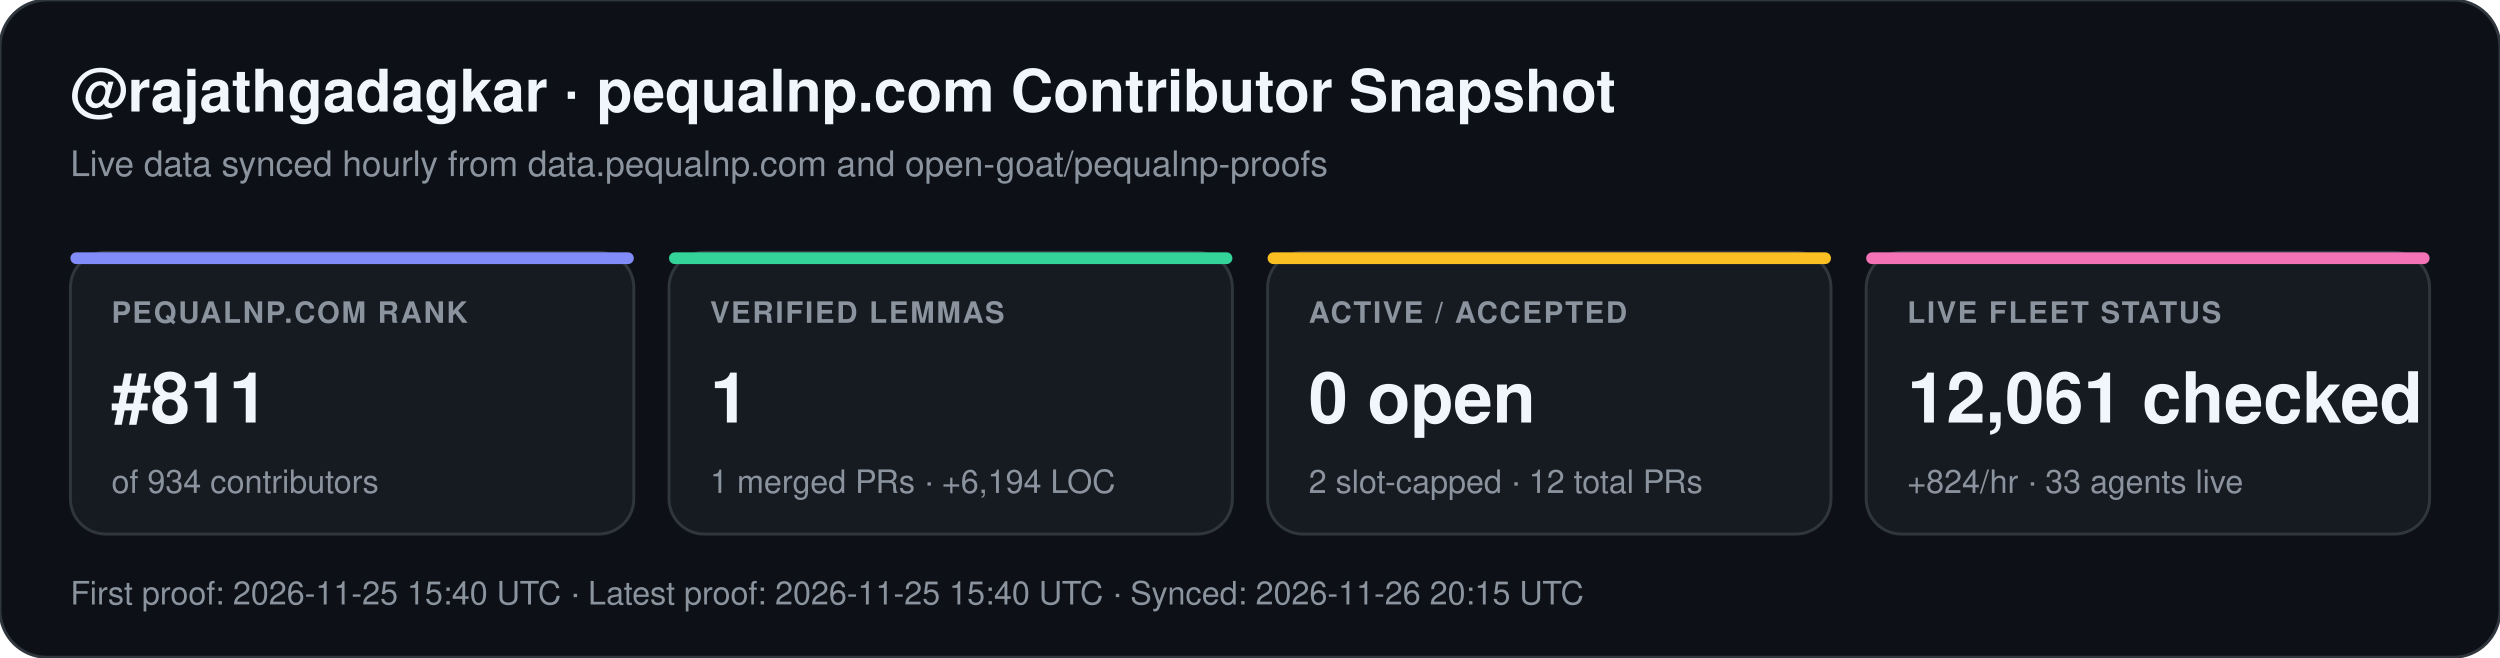
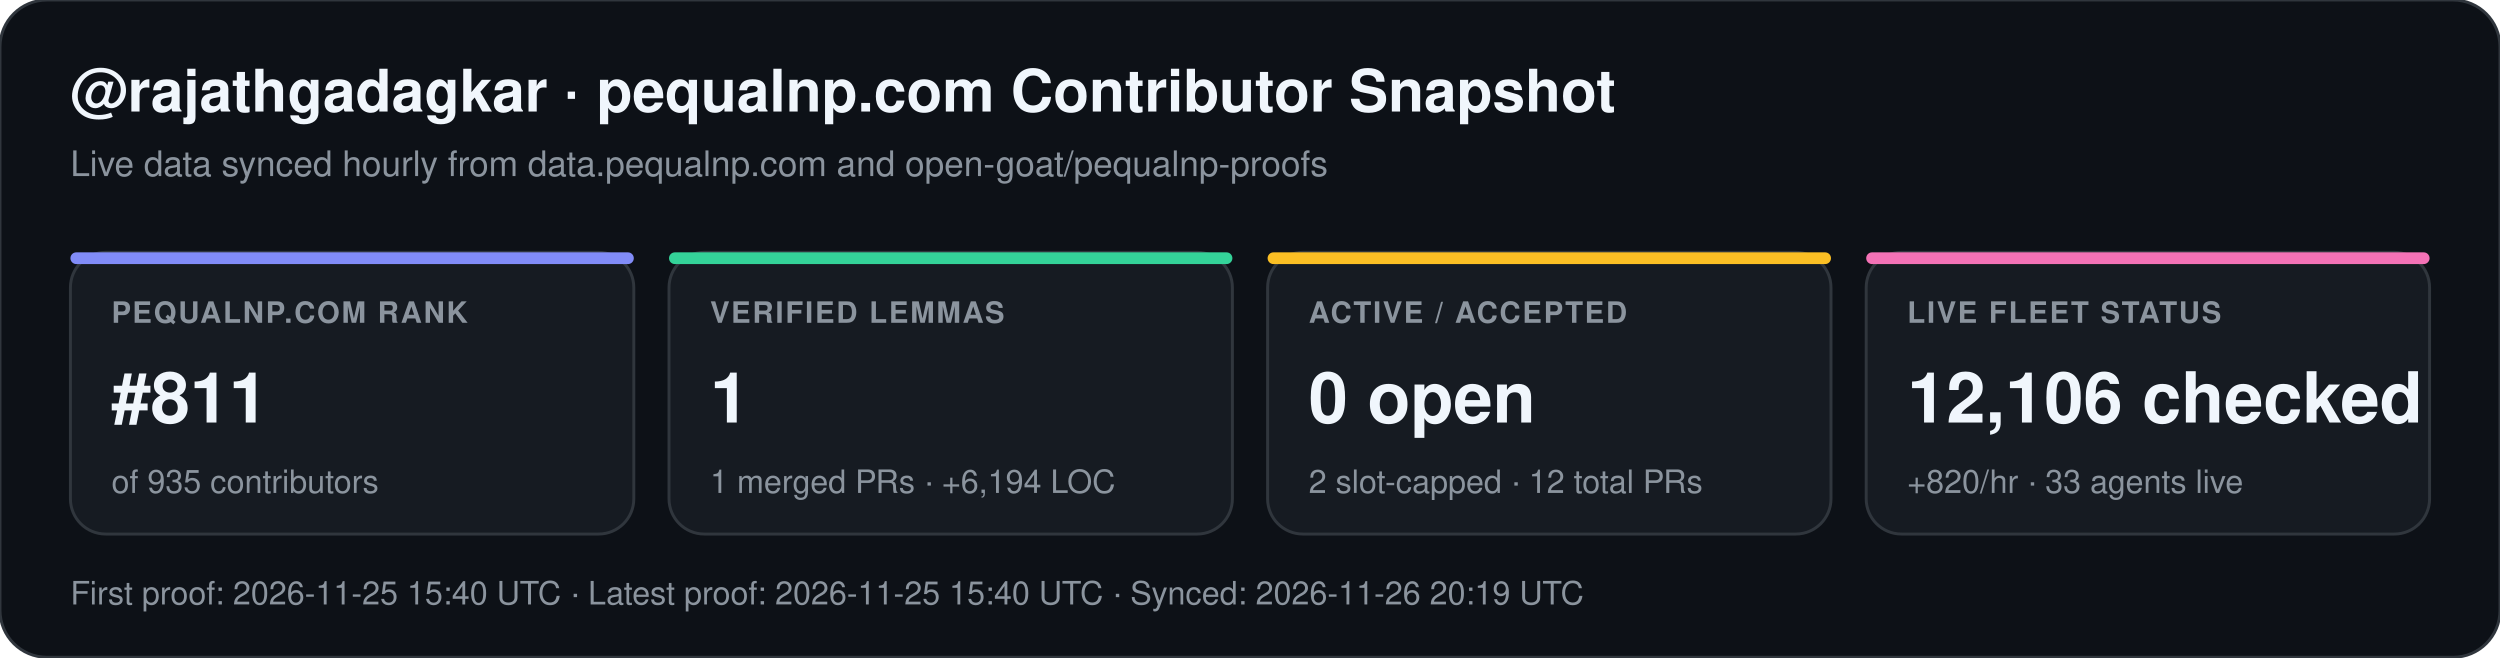
<svg xmlns="http://www.w3.org/2000/svg" width="852" height="224" viewBox="0 0 852 224" font-family="-apple-system,BlinkMacSystemFont,Segoe UI,Helvetica,Arial,sans-serif">
  <rect width="852" height="224" rx="16" fill="#0d1117" stroke="#30363d" stroke-width="1" />
  <text x="24" y="38" fill="#f0f6fc" font-size="20" font-weight="700">@rajathgadagkar · pequalnp.com Contributor Snapshot</text>
  <text x="24" y="60" fill="#8b949e" font-size="12">Live data synced hourly from data.pequalnp.com and open-goat/pequalnp-proofs</text>
  <rect x="24" y="86" width="192" height="96" rx="12" fill="#161b22" stroke="#30363d" stroke-width="1" />
  <rect x="24" y="86" width="192" height="4" rx="2" fill="#818cf8" />
  <text x="38" y="110" fill="#8b949e" font-size="10" font-weight="600" letter-spacing="0.6">PEQUALNP.COM RANK</text>
  <text x="38" y="144" fill="#f0f6fc" font-size="24" font-weight="700">#811</text>
-   <text x="38" y="168" fill="#8b949e" font-size="11">of 934 contributors</text>
+   <text x="38" y="168" fill="#8b949e" font-size="11">of 935 contributors</text>
  <rect x="228" y="86" width="192" height="96" rx="12" fill="#161b22" stroke="#30363d" stroke-width="1" />
  <rect x="228" y="86" width="192" height="4" rx="2" fill="#34d399" />
  <text x="242" y="110" fill="#8b949e" font-size="10" font-weight="600" letter-spacing="0.6">VERIFIED LEMMAS</text>
  <text x="242" y="144" fill="#f0f6fc" font-size="24" font-weight="700">1</text>
  <text x="242" y="168" fill="#8b949e" font-size="11">1 merged PRs · +6,194 LOC</text>
  <rect x="432" y="86" width="192" height="96" rx="12" fill="#161b22" stroke="#30363d" stroke-width="1" />
  <rect x="432" y="86" width="192" height="4" rx="2" fill="#fbbf24" />
  <text x="446" y="110" fill="#8b949e" font-size="10" font-weight="600" letter-spacing="0.6">ACTIVE / ACCEPTED</text>
  <text x="446" y="144" fill="#f0f6fc" font-size="24" font-weight="700">0 open</text>
  <text x="446" y="168" fill="#8b949e" font-size="11">2 slot-capped · 12 total PRs</text>
  <rect x="636" y="86" width="192" height="96" rx="12" fill="#161b22" stroke="#30363d" stroke-width="1" />
  <rect x="636" y="86" width="192" height="4" rx="2" fill="#f472b6" />
  <text x="650" y="110" fill="#8b949e" font-size="10" font-weight="600" letter-spacing="0.6">LIVE FLEET STATUS</text>
-   <text x="650" y="144" fill="#f0f6fc" font-size="24" font-weight="700">12,061 checked</text>
-   <text x="650" y="168" fill="#8b949e" font-size="11">+824/hr · 33 agents live</text>
-   <text x="24" y="206" fill="#8b949e" font-size="11">First proof: 2026-11-25 15:40 UTC  ·  Latest proof: 2026-11-25 15:40 UTC  ·  Synced: 2026-11-26 20:15 UTC</text>
+   <text x="650" y="144" fill="#f0f6fc" font-size="24" font-weight="700">12,106 checked</text>
+   <text x="650" y="168" fill="#8b949e" font-size="11">+820/hr · 33 agents live</text>
+   <text x="24" y="206" fill="#8b949e" font-size="11">First proof: 2026-11-25 15:40 UTC  ·  Latest proof: 2026-11-25 15:40 UTC  ·  Synced: 2026-11-26 20:19 UTC</text>
</svg>
